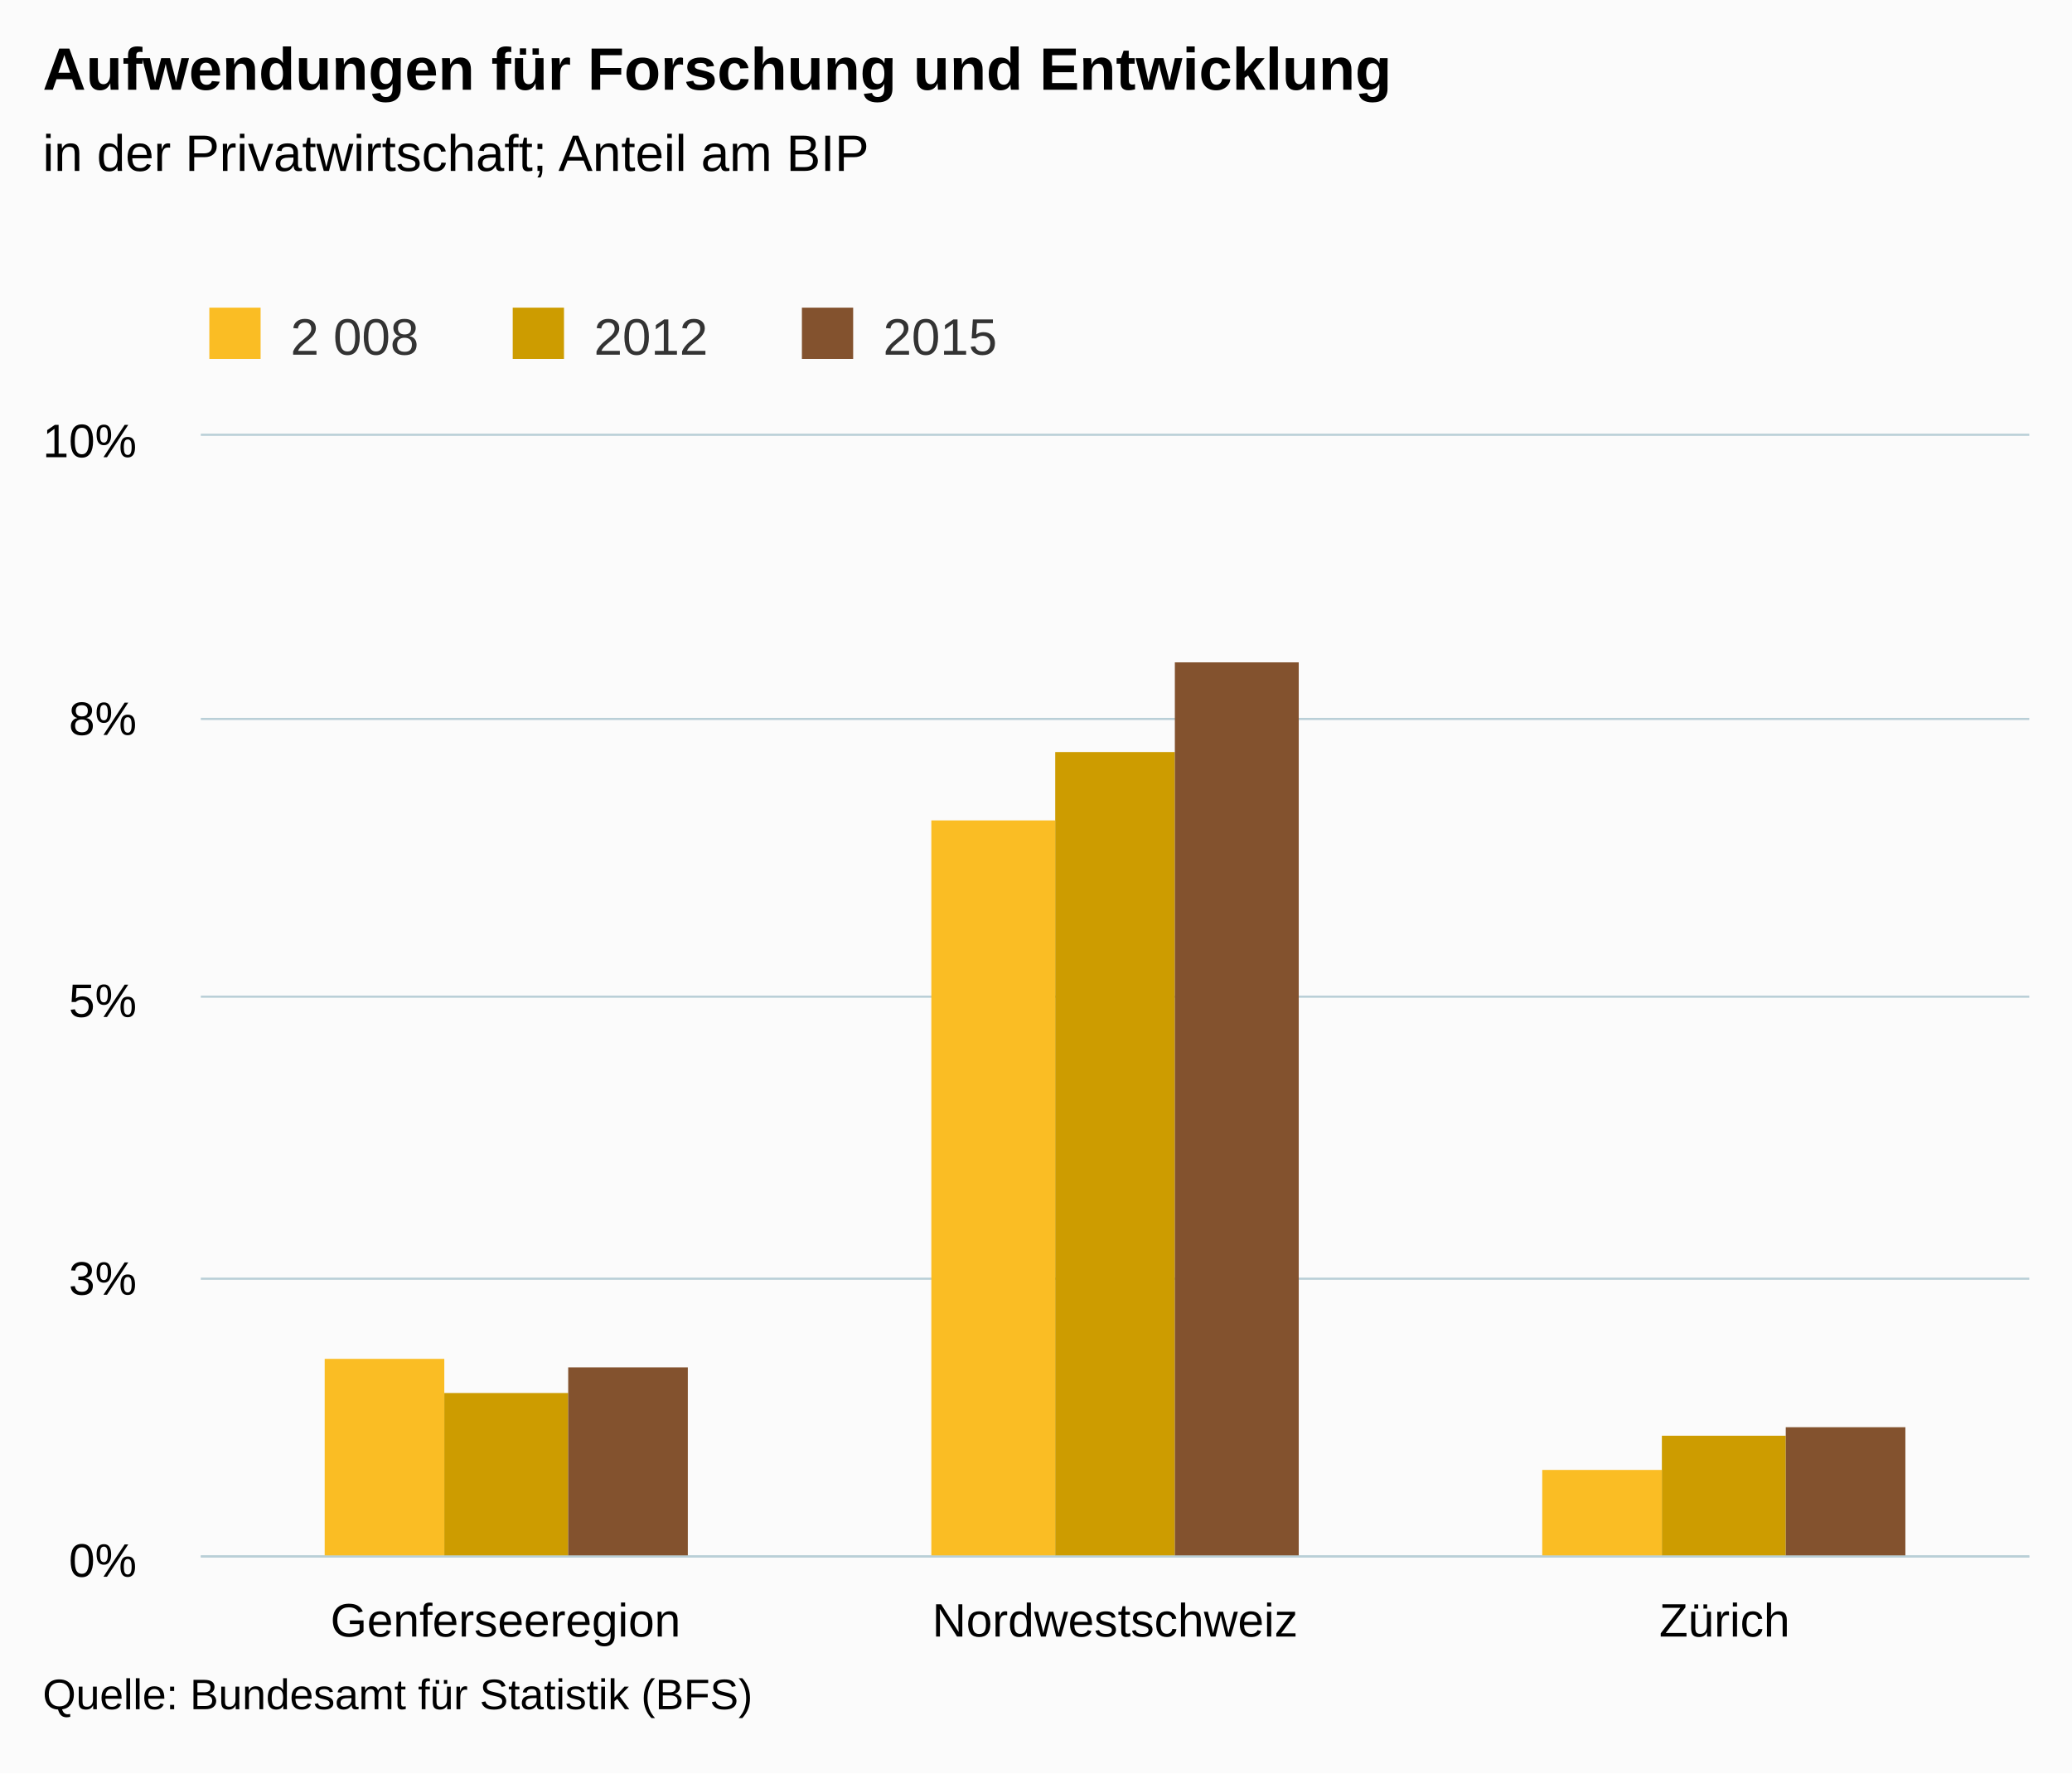
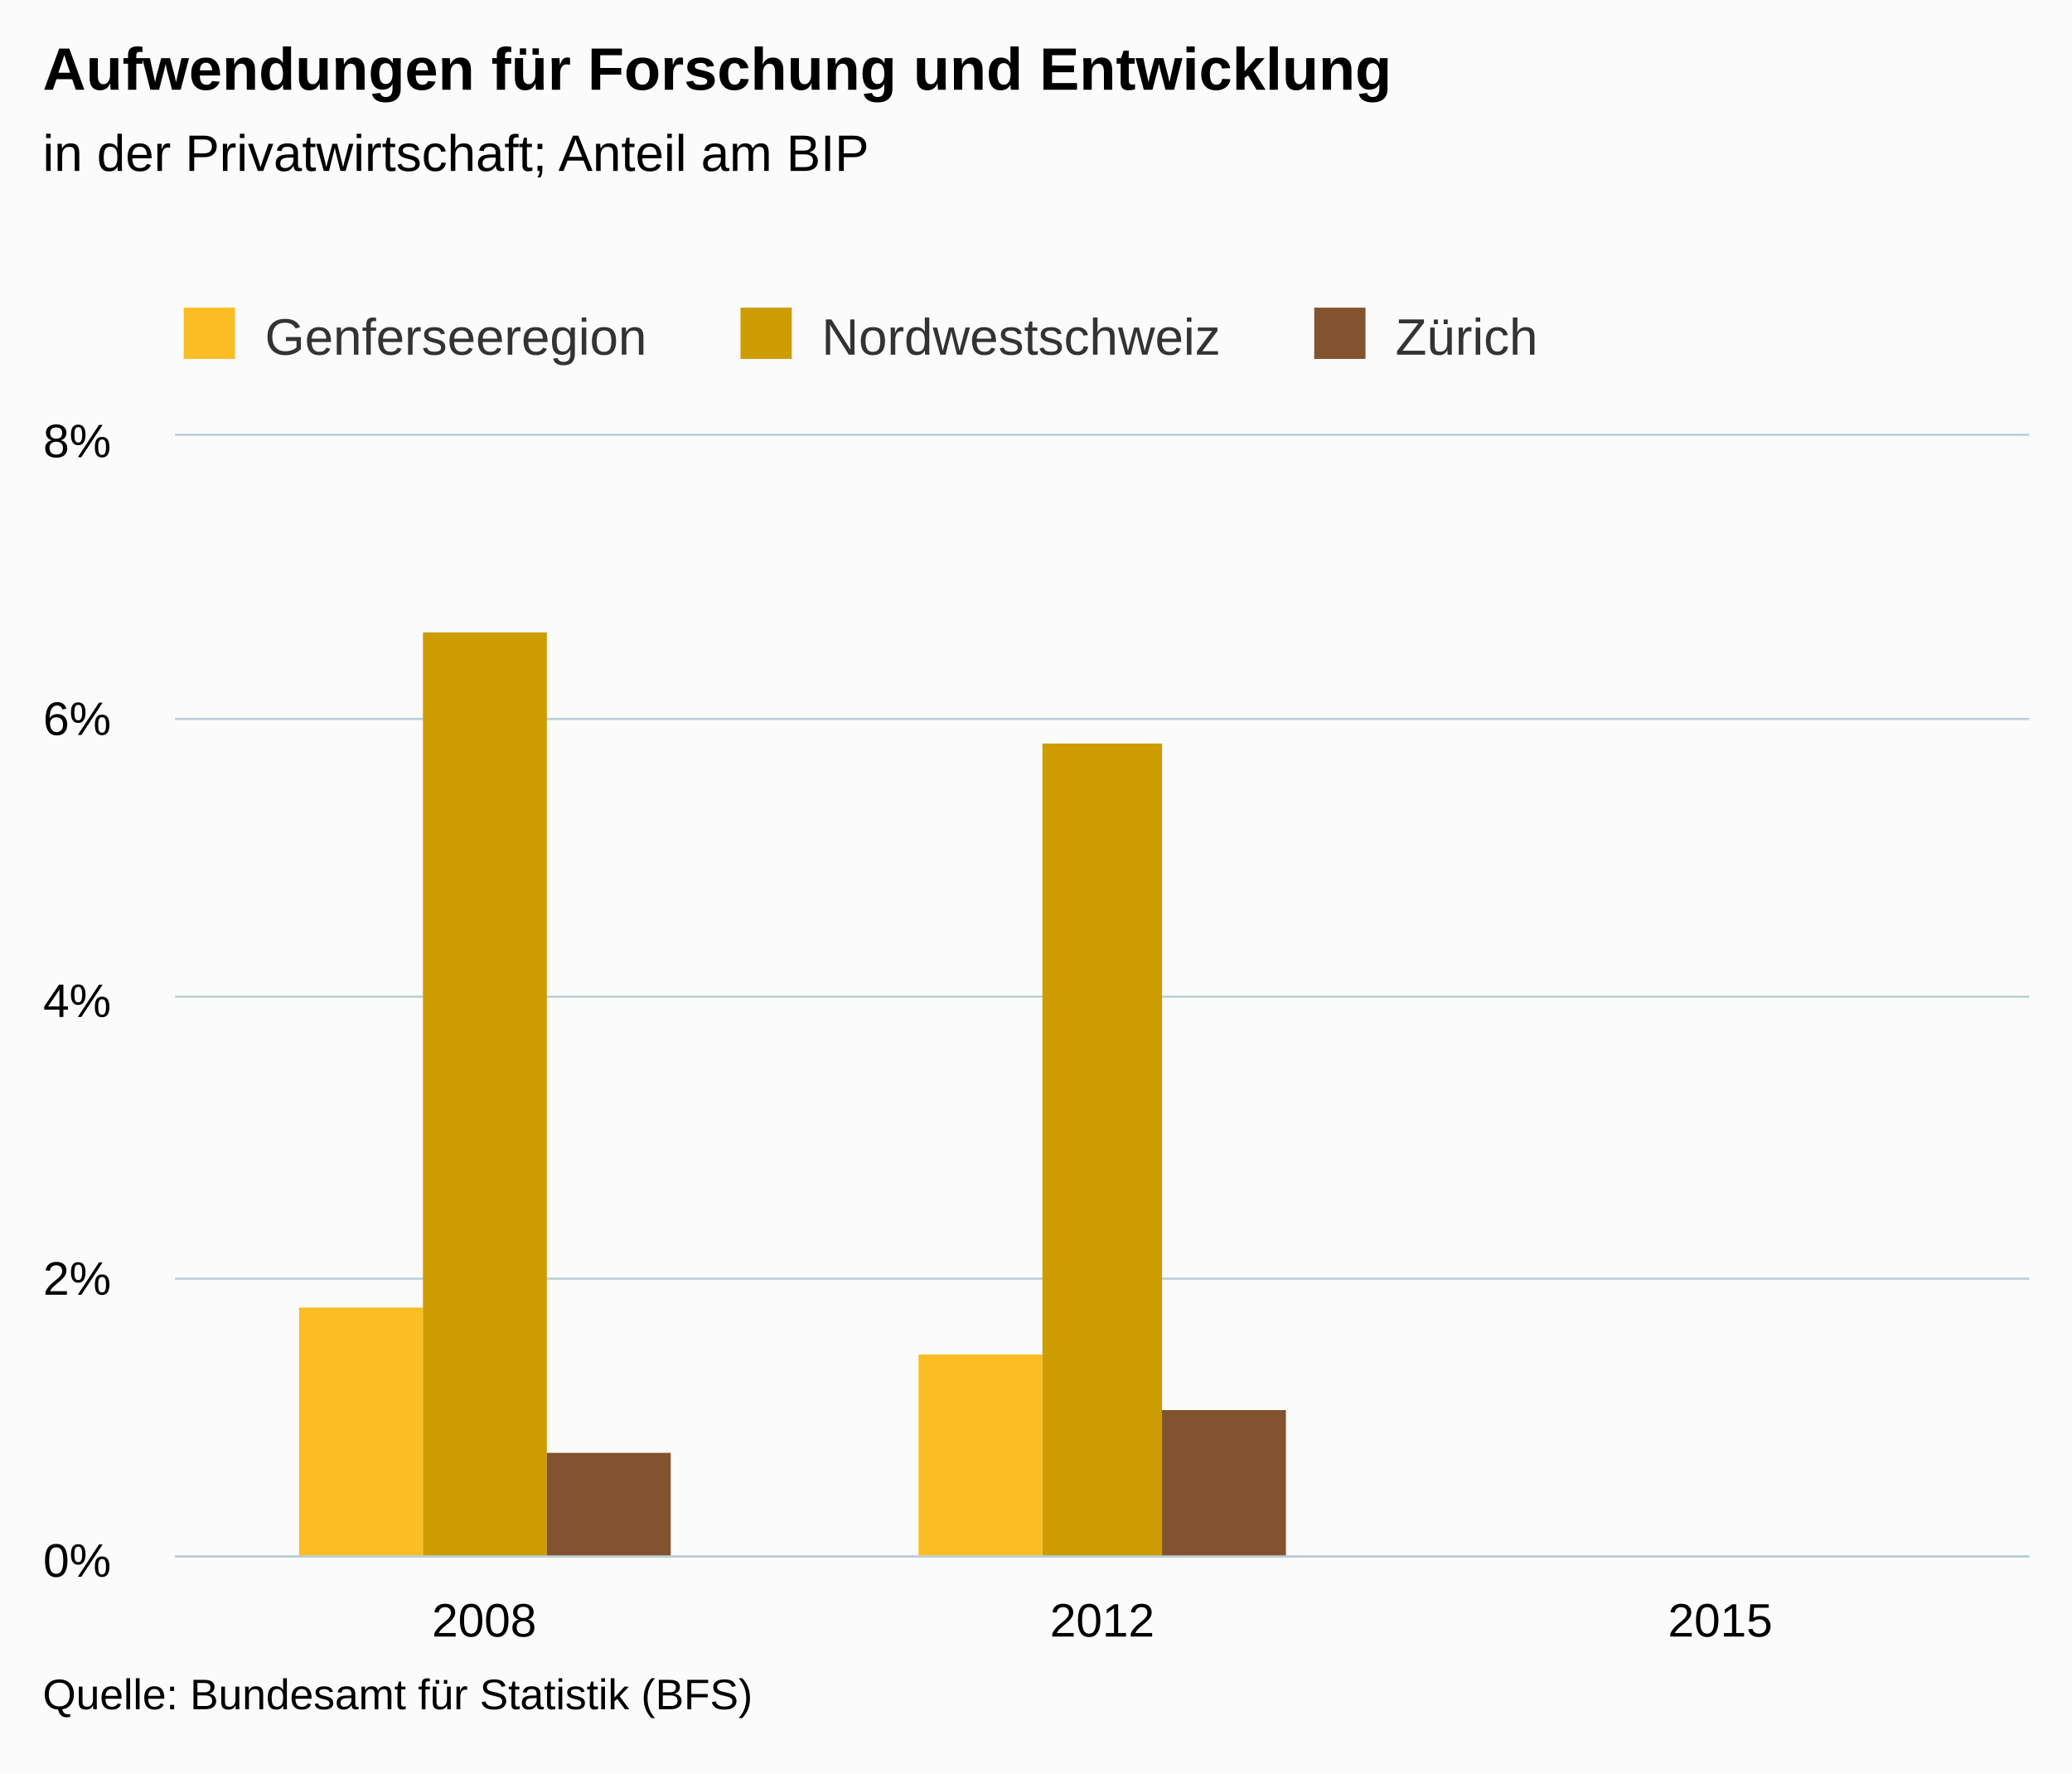
<svg xmlns="http://www.w3.org/2000/svg" version="1.1" class="highcharts-root" style="font-family:arial;font-size:12px;" viewBox="0 0 485 415">
  <defs>
    <clipPath>
-       <rect x="0" y="0" width="428" height="262" fill="none" />
+       <rect x="0" y="0" width="434" height="262" fill="none" />
    </clipPath>
    <clipPath id="a">
-       <rect x="0" y="0" width="428" height="262" fill="none" />
+       <rect x="0" y="0" width="434" height="262" fill="none" />
    </clipPath>
  </defs>
  <rect fill="#fbfbfb" class="highcharts-background" x="0" y="0" width="485" height="415" rx="0" ry="0" />
-   <rect fill="none" class="highcharts-plot-background" x="47" y="102" width="428" height="262" />
+   <rect fill="none" class="highcharts-plot-background" x="41" y="102" width="434" height="262" />
  <g class="highcharts-pane-group" />
  <g class="highcharts-grid highcharts-xaxis-grid ">
-     <path fill="none" class="highcharts-grid-line" d="M 189.5 102 L 189.5 364" opacity="1" />
-     <path fill="none" class="highcharts-grid-line" d="M 331.5 102 L 331.5 364" opacity="1" />
+     <path fill="none" class="highcharts-grid-line" d="M 185.5 102 L 185.5 364" opacity="1" />
+     <path fill="none" class="highcharts-grid-line" d="M 329.5 102 L 329.5 364" opacity="1" />
    <path fill="none" class="highcharts-grid-line" d="M 474.5 102 L 474.5 364" opacity="1" />
-     <path fill="none" class="highcharts-grid-line" d="M 46.5 102 L 46.5 364" opacity="1" />
+     <path fill="none" class="highcharts-grid-line" d="M 40.5 102 L 40.5 364" opacity="1" />
  </g>
  <g class="highcharts-grid highcharts-yaxis-grid ">
-     <path fill="none" stroke="#B9CFD7" stroke-width="0.5" class="highcharts-grid-line" d="M 47 364.25 L 475 364.25" opacity="1" />
-     <path fill="none" stroke="#B9CFD7" stroke-width="0.5" class="highcharts-grid-line" d="M 47 299.25 L 475 299.25" opacity="1" />
-     <path fill="none" stroke="#B9CFD7" stroke-width="0.5" class="highcharts-grid-line" d="M 47 233.25 L 475 233.25" opacity="1" />
-     <path fill="none" stroke="#B9CFD7" stroke-width="0.5" class="highcharts-grid-line" d="M 47 168.25 L 475 168.25" opacity="1" />
-     <path fill="none" stroke="#B9CFD7" stroke-width="0.5" class="highcharts-grid-line" d="M 47 101.75 L 475 101.75" opacity="1" />
+     <path fill="none" stroke="#B9CFD7" stroke-width="0.5" class="highcharts-grid-line" d="M 41 364.25 L 475 364.25" opacity="1" />
+     <path fill="none" stroke="#B9CFD7" stroke-width="0.5" class="highcharts-grid-line" d="M 41 299.25 L 475 299.25" opacity="1" />
+     <path fill="none" stroke="#B9CFD7" stroke-width="0.5" class="highcharts-grid-line" d="M 41 233.25 L 475 233.25" opacity="1" />
+     <path fill="none" stroke="#B9CFD7" stroke-width="0.5" class="highcharts-grid-line" d="M 41 168.25 L 475 168.25" opacity="1" />
+     <path fill="none" stroke="#B9CFD7" stroke-width="0.5" class="highcharts-grid-line" d="M 41 101.75 L 475 101.75" opacity="1" />
  </g>
-   <rect fill="none" class="highcharts-plot-border" x="47" y="102" width="428" height="262" />
+   <rect fill="none" class="highcharts-plot-border" x="41" y="102" width="434" height="262" />
  <g class="highcharts-axis highcharts-xaxis ">
-     <path fill="none" class="highcharts-axis-line" stroke="#B9CFD7" stroke-width="0.5" d="M 47 364.25 L 475 364.25" />
+     <path fill="none" class="highcharts-axis-line" stroke="#B9CFD7" stroke-width="0.5" d="M 41 364.25 L 475 364.25" />
  </g>
  <g class="highcharts-axis highcharts-yaxis ">
-     <path fill="none" class="highcharts-axis-line" d="M 47 102 L 47 364" />
+     <path fill="none" class="highcharts-axis-line" d="M 41 102 L 41 364" />
  </g>
  <g class="highcharts-series-group">
-     <g class="highcharts-series highcharts-series-0 highcharts-column-series highcharts-color-undefined " transform="translate(47,102) scale(1 1)" clip-path="url(#a)">
-       <rect x="29" y="216" width="28" height="47" fill="#FABD24" class="highcharts-point" />
-       <rect x="171" y="90" width="29" height="173" fill="#FABD24" class="highcharts-point" />
-       <rect x="314" y="242" width="28" height="21" fill="#FABD24" class="highcharts-point" />
+     <g class="highcharts-series highcharts-series-0 highcharts-column-series highcharts-color-undefined " transform="translate(41,102) scale(1 1)" clip-path="url(#a)">
+       <rect x="29" y="204" width="29" height="59" fill="#FABD24" class="highcharts-point" />
+       <rect x="174" y="215" width="29" height="48" fill="#FABD24" class="highcharts-point" />
+       <rect x="318" y="263" width="29" height="0" fill="#FABD24" class="highcharts-point" />
    </g>
-     <g class="highcharts-markers highcharts-series-0 highcharts-column-series highcharts-color-undefined " transform="translate(47,102) scale(1 1)" clip-path="none" />
-     <g class="highcharts-series highcharts-series-1 highcharts-column-series highcharts-color-undefined " transform="translate(47,102) scale(1 1)" clip-path="url(#a)">
-       <rect x="57" y="224" width="29" height="39" fill="#CD9C00" class="highcharts-point" />
-       <rect x="200" y="74" width="28" height="189" fill="#CD9C00" class="highcharts-point" />
-       <rect x="342" y="234" width="29" height="29" fill="#CD9C00" class="highcharts-point" />
+     <g class="highcharts-markers highcharts-series-0 highcharts-column-series highcharts-color-undefined " transform="translate(41,102) scale(1 1)" clip-path="none" />
+     <g class="highcharts-series highcharts-series-1 highcharts-column-series highcharts-color-undefined " transform="translate(41,102) scale(1 1)" clip-path="url(#a)">
+       <rect x="58" y="46" width="29" height="217" fill="#CD9C00" class="highcharts-point" />
+       <rect x="203" y="72" width="28" height="191" fill="#CD9C00" class="highcharts-point" />
+       <rect x="347" y="263" width="29" height="0" fill="#CD9C00" class="highcharts-point" />
    </g>
-     <g class="highcharts-markers highcharts-series-1 highcharts-column-series highcharts-color-undefined " transform="translate(47,102) scale(1 1)" clip-path="none" />
-     <g class="highcharts-series highcharts-series-2 highcharts-column-series highcharts-color-undefined " transform="translate(47,102) scale(1 1)" clip-path="url(#a)">
-       <rect x="86" y="218" width="28" height="45" fill="#83522E" class="highcharts-point" />
-       <rect x="228" y="53" width="29" height="210" fill="#83522E" class="highcharts-point" />
-       <rect x="371" y="232" width="28" height="31" fill="#83522E" class="highcharts-point" />
+     <g class="highcharts-markers highcharts-series-1 highcharts-column-series highcharts-color-undefined " transform="translate(41,102) scale(1 1)" clip-path="none" />
+     <g class="highcharts-series highcharts-series-2 highcharts-column-series highcharts-color-undefined " transform="translate(41,102) scale(1 1)" clip-path="url(#a)">
+       <rect x="87" y="238" width="29" height="25" fill="#83522E" class="highcharts-point" />
+       <rect x="231" y="228" width="29" height="35" fill="#83522E" class="highcharts-point" />
+       <rect x="376" y="263" width="29" height="0" fill="#83522E" class="highcharts-point" />
    </g>
-     <g class="highcharts-markers highcharts-series-2 highcharts-column-series highcharts-color-undefined " transform="translate(47,102) scale(1 1)" clip-path="none" />
+     <g class="highcharts-markers highcharts-series-2 highcharts-column-series highcharts-color-undefined " transform="translate(41,102) scale(1 1)" clip-path="none" />
  </g>
  <text x="10" text-anchor="start" class="highcharts-title" style="color:#000000;font-size:14px;font-weight:bold;fill:#000000;" y="21">
    <tspan>Aufwendungen für Forschung und Entwicklung</tspan>
  </text>
  <text x="10" text-anchor="start" class="highcharts-subtitle" style="color:#000000;font-size:12px;font-weight:normal;font-family:arial;fill:#000000;" y="40">
    <tspan>in der Privatwirtschaft; Anteil am BIP</tspan>
  </text>
-   <g class="highcharts-legend" transform="translate(39,65)">
-     <rect fill="none" class="highcharts-legend-box" rx="0" ry="0" x="0" y="0" width="202" height="25" visibility="visible" />
+   <g class="highcharts-legend" transform="translate(33,65)">
+     <rect fill="none" class="highcharts-legend-box" rx="0" ry="0" x="0" y="0" width="334" height="25" visibility="visible" />
    <g>
      <g>
        <g class="highcharts-legend-item highcharts-column-series highcharts-color-undefined highcharts-series-0" transform="translate(8,3)">
          <text x="21" style="color:#333333;font-size:12px;font-weight:normal;cursor:pointer;fill:#333333;" text-anchor="start" y="15">
-             <tspan>2 008</tspan>
+             <tspan>Genferseeregion</tspan>
          </text>
          <rect x="2" y="4" width="12" height="12" fill="#FABD24" class="highcharts-point" />
        </g>
-         <g class="highcharts-legend-item highcharts-column-series highcharts-color-undefined highcharts-series-1" transform="translate(79.01562,3)">
+         <g class="highcharts-legend-item highcharts-column-series highcharts-color-undefined highcharts-series-1" transform="translate(138.3281,3)">
          <text x="21" y="15" style="color:#333333;font-size:12px;font-weight:normal;cursor:pointer;fill:#333333;" text-anchor="start">
-             <tspan>2012</tspan>
+             <tspan>Nordwestschweiz</tspan>
          </text>
          <rect x="2" y="4" width="12" height="12" fill="#CD9C00" class="highcharts-point" />
        </g>
-         <g class="highcharts-legend-item highcharts-column-series highcharts-color-undefined highcharts-series-2" transform="translate(146.7031,3)">
+         <g class="highcharts-legend-item highcharts-column-series highcharts-color-undefined highcharts-series-2" transform="translate(272.625,3)">
          <text x="21" y="15" style="color:#333333;font-size:12px;font-weight:normal;cursor:pointer;fill:#333333;" text-anchor="start">
-             <tspan>2015</tspan>
+             <tspan>Zürich</tspan>
          </text>
          <rect x="2" y="4" width="12" height="12" fill="#83522E" class="highcharts-point" />
        </g>
      </g>
    </g>
  </g>
  <g class="highcharts-axis-labels highcharts-xaxis-labels ">
-     <text x="118.333" style="color:#000000;cursor:default;font-size:11px;fill:#000000;" text-anchor="middle" transform="translate(0,0)" y="383" opacity="1">
-       Genferseeregion
+     <text x="113.333" style="color:#000000;cursor:default;font-size:11px;fill:#000000;" text-anchor="middle" transform="translate(0,0)" y="383" opacity="1">
+       2008
    </text>
-     <text x="261" style="color:#000000;cursor:default;font-size:11px;fill:#000000;" text-anchor="middle" transform="translate(0,0)" y="383" opacity="1">
-       Nordwestschweiz
+     <text x="258" style="color:#000000;cursor:default;font-size:11px;fill:#000000;" text-anchor="middle" transform="translate(0,0)" y="383" opacity="1">
+       2012
    </text>
-     <text x="403.667" style="color:#000000;cursor:default;font-size:11px;fill:#000000;" text-anchor="middle" transform="translate(0,0)" y="383" opacity="1">
-       Zürich
+     <text x="402.667" style="color:#000000;cursor:default;font-size:11px;fill:#000000;" text-anchor="middle" transform="translate(0,0)" y="383" opacity="1">
+       2015
    </text>
  </g>
  <g class="highcharts-axis-labels highcharts-yaxis-labels ">
-     <text x="32" style="color:#000000;cursor:default;font-size:11px;fill:#000000;" text-anchor="end" transform="translate(0,0)" y="369" opacity="1">
+     <text x="26" style="color:#000000;cursor:default;font-size:11px;fill:#000000;" text-anchor="end" transform="translate(0,0)" y="369" opacity="1">
      <tspan>0%</tspan>
    </text>
-     <text x="32" style="color:#000000;cursor:default;font-size:11px;fill:#000000;" text-anchor="end" transform="translate(0,0)" y="303" opacity="1">
-       <tspan>3%</tspan>
+     <text x="26" style="color:#000000;cursor:default;font-size:11px;fill:#000000;" text-anchor="end" transform="translate(0,0)" y="303" opacity="1">
+       <tspan>2%</tspan>
    </text>
-     <text x="32" style="color:#000000;cursor:default;font-size:11px;fill:#000000;" text-anchor="end" transform="translate(0,0)" y="238" opacity="1">
-       <tspan>5%</tspan>
+     <text x="26" style="color:#000000;cursor:default;font-size:11px;fill:#000000;" text-anchor="end" transform="translate(0,0)" y="238" opacity="1">
+       <tspan>4%</tspan>
    </text>
-     <text x="32" style="color:#000000;cursor:default;font-size:11px;fill:#000000;" text-anchor="end" transform="translate(0,0)" y="172" opacity="1">
+     <text x="26" style="color:#000000;cursor:default;font-size:11px;fill:#000000;" text-anchor="end" transform="translate(0,0)" y="172" opacity="1">
+       <tspan>6%</tspan>
+     </text>
+     <text x="26" style="color:#000000;cursor:default;font-size:11px;fill:#000000;" text-anchor="end" transform="translate(0,0)" y="107" opacity="1">
      <tspan>8%</tspan>
-     </text>
-     <text x="32" style="color:#000000;cursor:default;font-size:11px;fill:#000000;" text-anchor="end" transform="translate(0,0)" y="107" opacity="1">
-       <tspan>10%</tspan>
    </text>
  </g>
  <text x="10" class="highcharts-credits" text-anchor="start" style="cursor:default;color:#000000;font-size:10px;fill:#000000;" y="400">
    <tspan>Quelle: Bundesamt für Statistik (BFS)</tspan>
  </text>
</svg>
